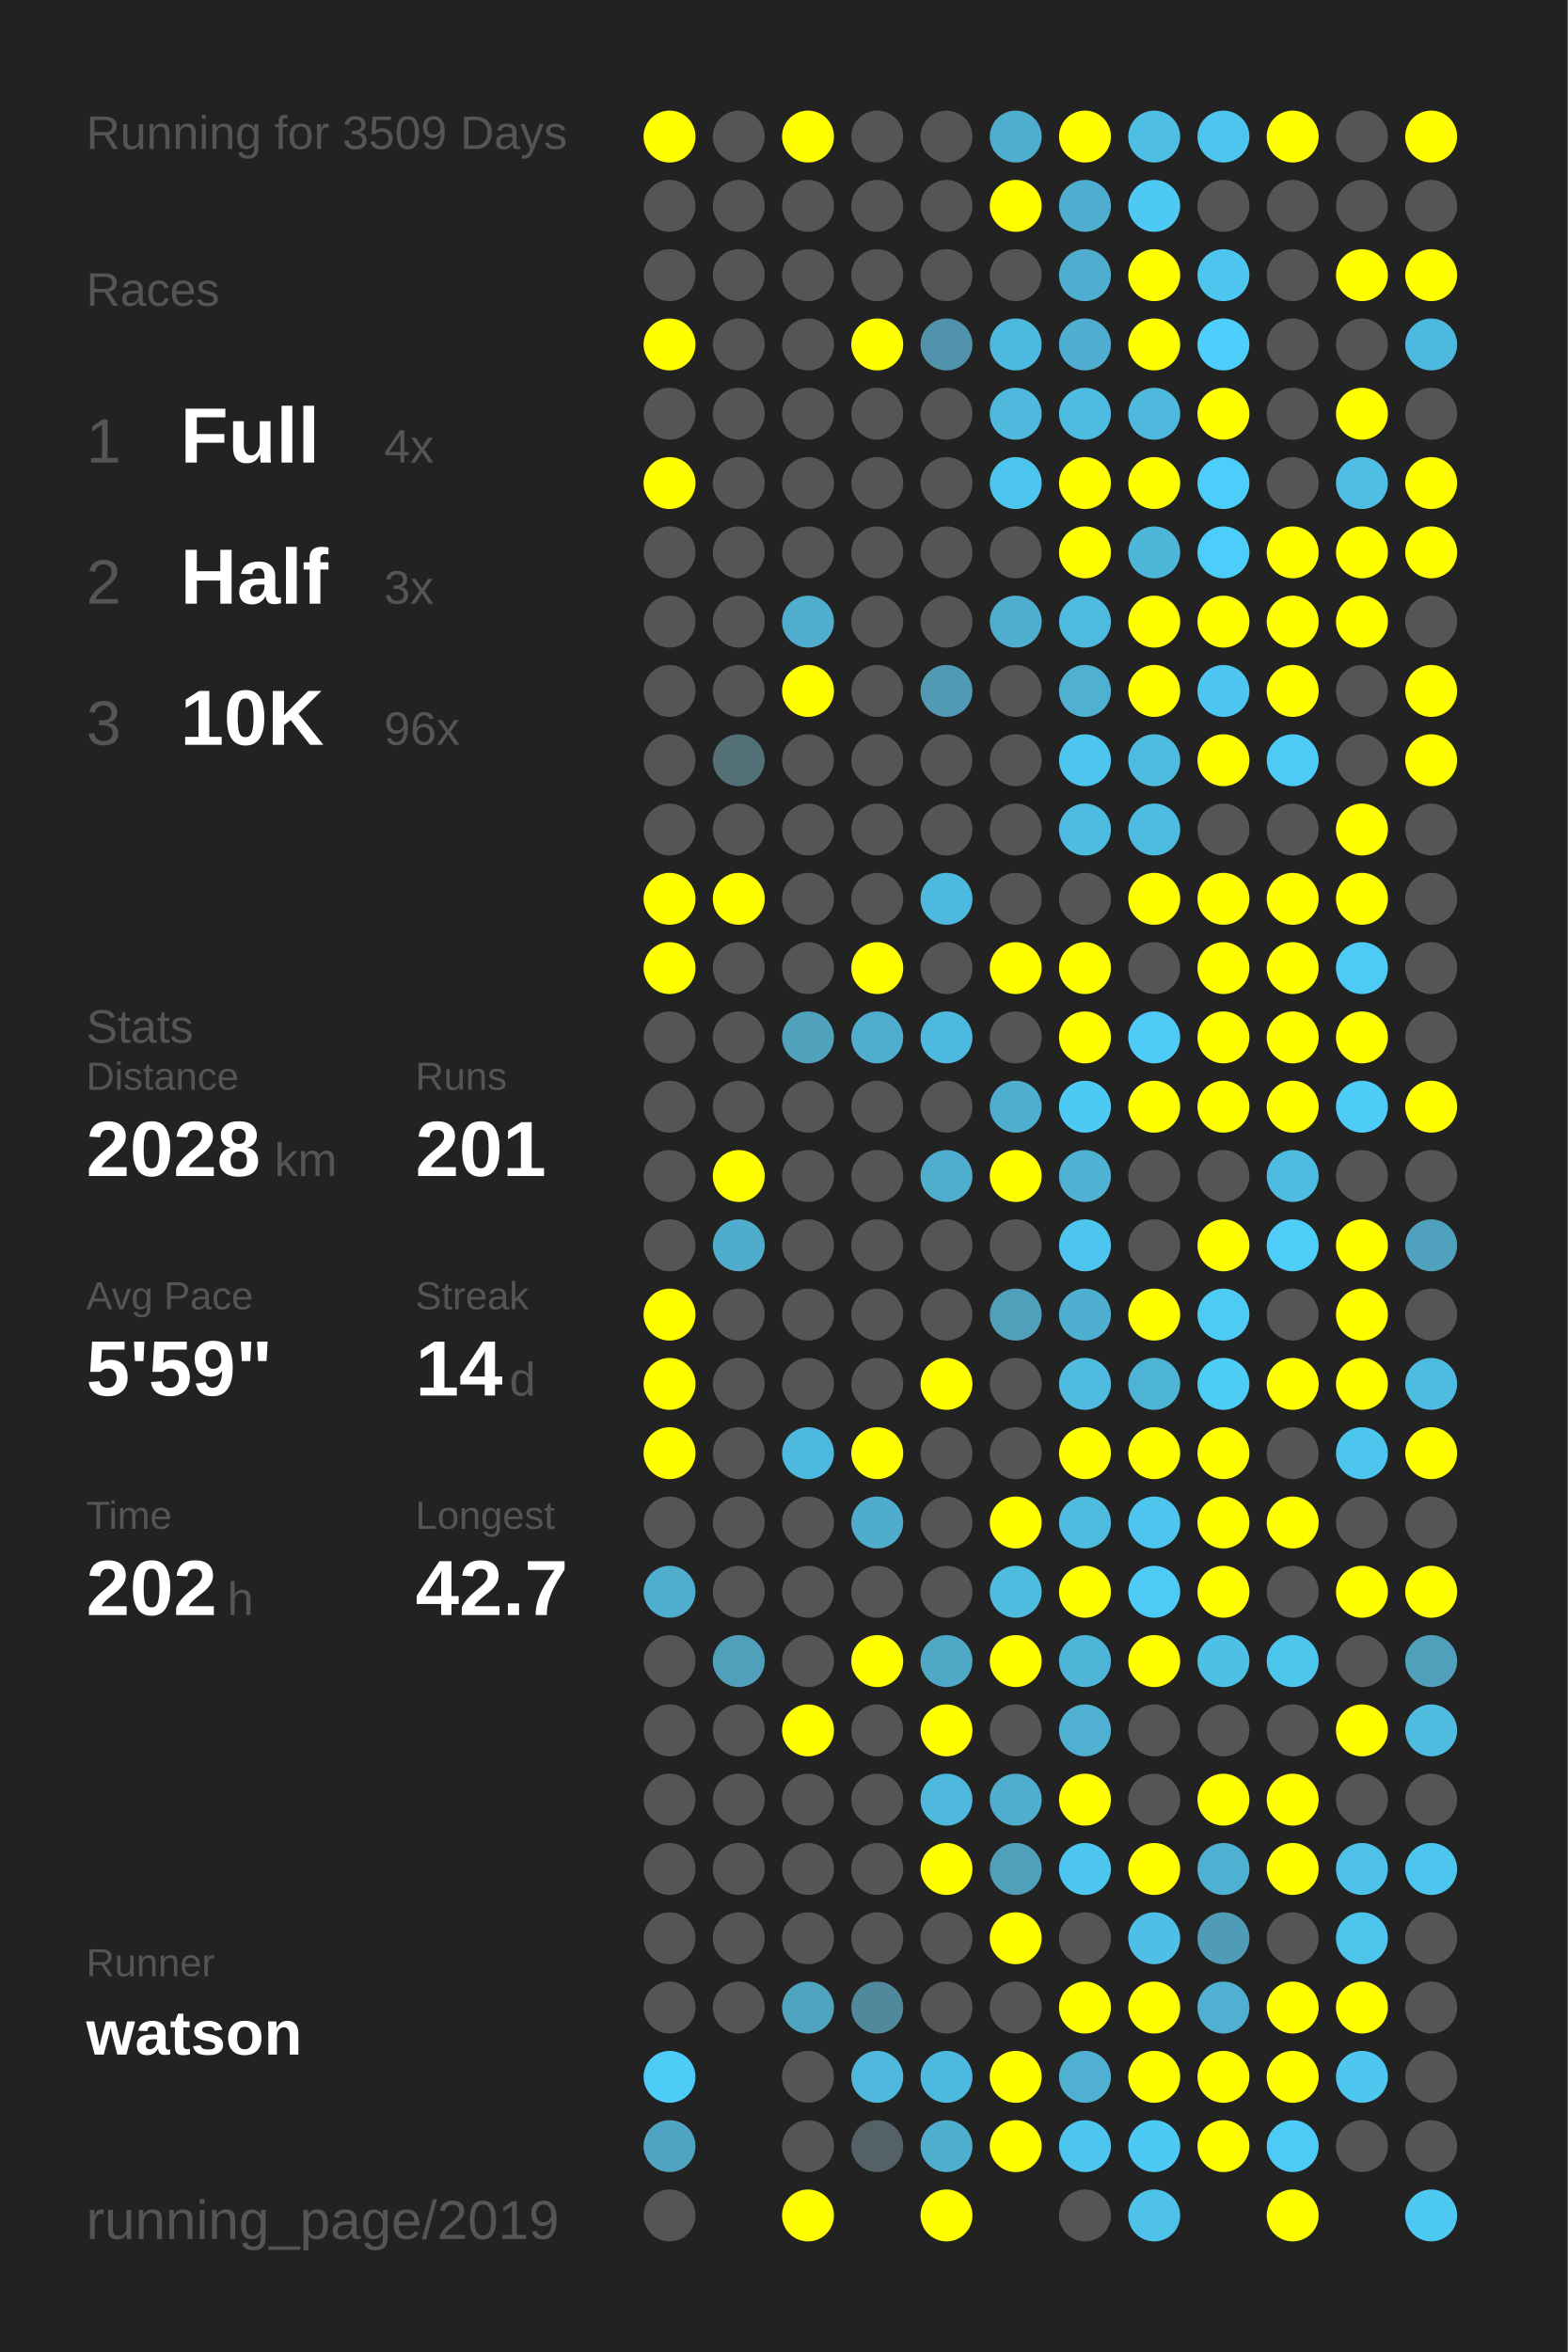
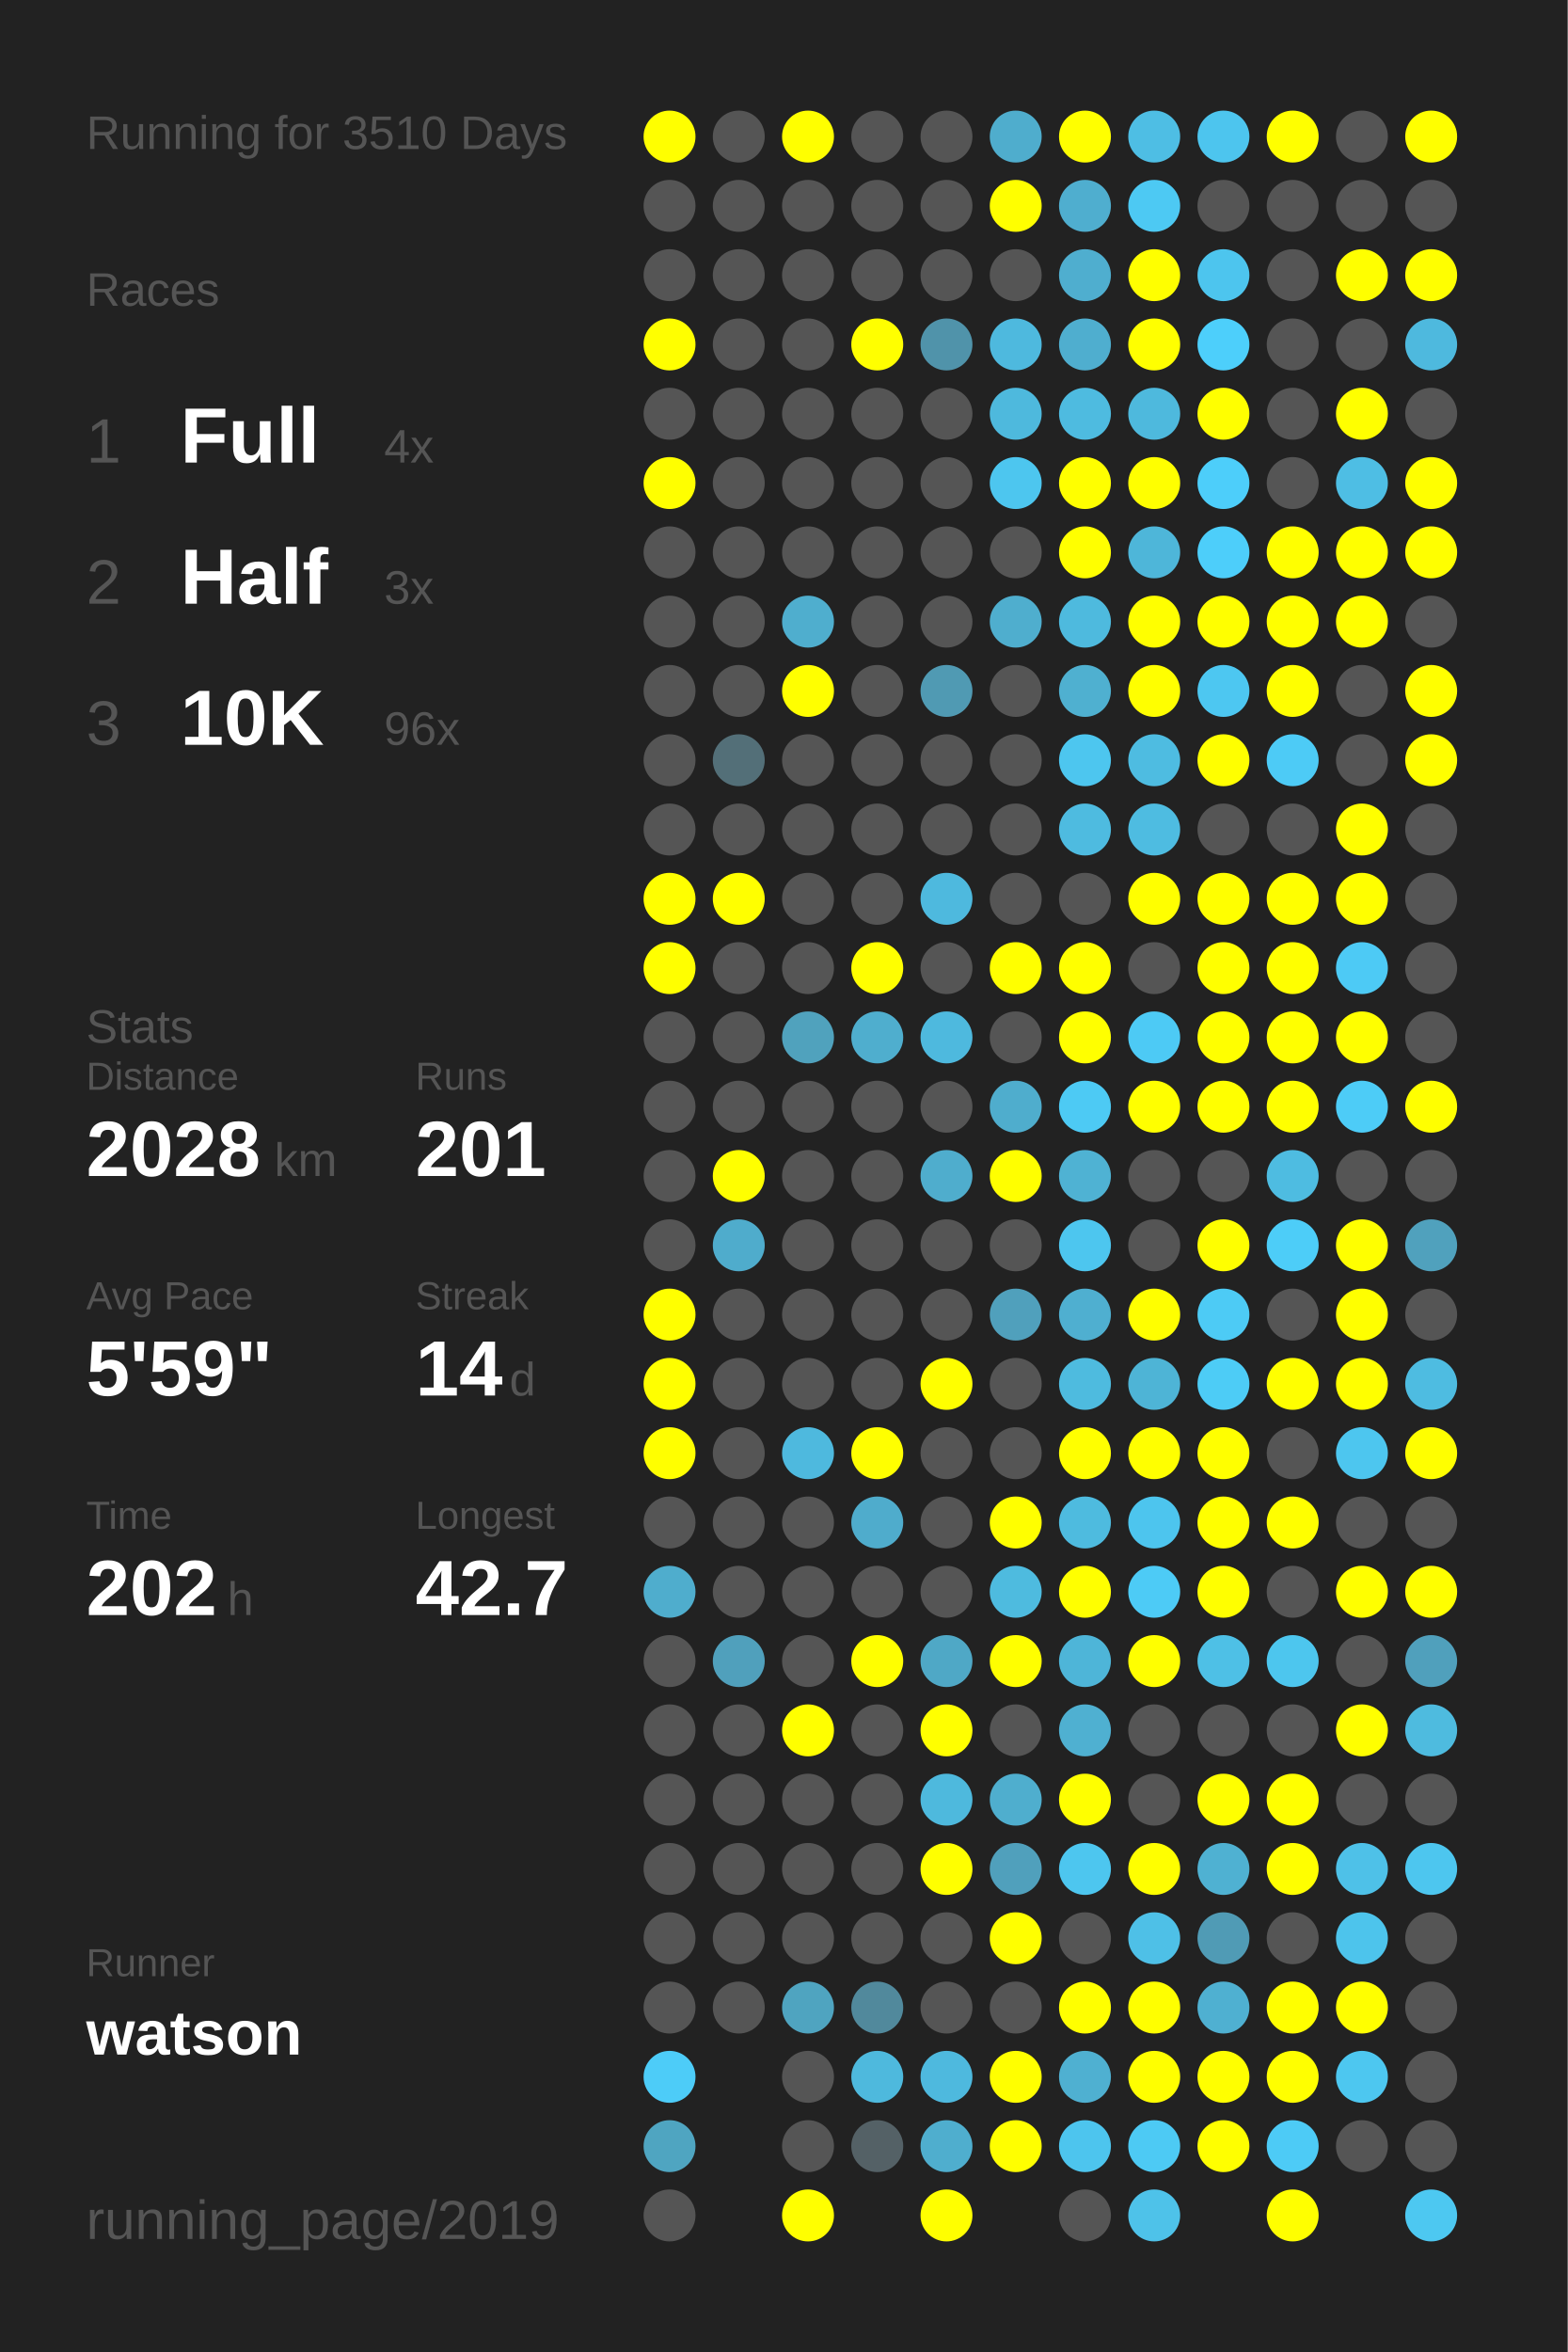
<svg xmlns="http://www.w3.org/2000/svg" baseProfile="full" height="300mm" version="1.1" viewBox="0,0,200,300" width="200mm">
  <defs />
  <rect fill="#222222" height="300" width="200" x="0" y="0" />
-   <text fill="#555555" style="font-size:6px; font-family:Arial;" x="11" y="19">Running for 3509 Days</text>
+   <text fill="#555555" style="font-size:6px; font-family:Arial;" x="11" y="19">Running for 3510 Days</text>
  <text fill="#555555" style="font-size:6px; font-family:Arial;" x="11" y="39">Races</text>
  <text fill="#555555" style="font-size:8px; font-family:Arial;" x="11" y="59">1</text>
  <text fill="#FFFFFF" style="font-size:10px; font-family:Arial; font-weight:bold;" x="23" y="59">Full</text>
  <text fill="#555555" style="font-size:6px; font-family:Arial;" x="49" y="59">4x</text>
  <text fill="#555555" style="font-size:8px; font-family:Arial;" x="11" y="77">2</text>
  <text fill="#FFFFFF" style="font-size:10px; font-family:Arial; font-weight:bold;" x="23" y="77">Half</text>
  <text fill="#555555" style="font-size:6px; font-family:Arial;" x="49" y="77">3x</text>
  <text fill="#555555" style="font-size:8px; font-family:Arial;" x="11" y="95">3</text>
  <text fill="#FFFFFF" style="font-size:10px; font-family:Arial; font-weight:bold;" x="23" y="95">10K</text>
  <text fill="#555555" style="font-size:6px; font-family:Arial;" x="49" y="95">96x</text>
  <text fill="#555555" style="font-size:6px; font-family:Arial;" x="11" y="133">Stats</text>
  <text fill="#555555" style="font-size:5px; font-family:Arial;" x="11" y="139">Distance</text>
  <text fill="#FFFFFF" style="font-size:10px; font-family:Arial; font-weight:bold;" x="11" y="150">2028</text>
  <text fill="#555555" style="font-size:6px; font-family:Arial;" x="35" y="150">km</text>
  <text fill="#555555" style="font-size:5px; font-family:Arial;" x="53" y="139">Runs</text>
  <text fill="#FFFFFF" style="font-size:10px; font-family:Arial; font-weight:bold;" x="53" y="150">201</text>
  <text fill="#555555" style="font-size:5px; font-family:Arial;" x="11" y="167">Avg Pace</text>
  <text fill="#FFFFFF" style="font-size:10px; font-family:Arial; font-weight:bold;" x="11" y="178">5'59"</text>
  <text fill="#555555" style="font-size:5px; font-family:Arial;" x="53" y="167">Streak</text>
  <text fill="#FFFFFF" style="font-size:10px; font-family:Arial; font-weight:bold;" x="53" y="178">14</text>
  <text fill="#555555" style="font-size:6px; font-family:Arial;" x="65" y="178">d</text>
  <text fill="#555555" style="font-size:5px; font-family:Arial;" x="11" y="195">Time</text>
  <text fill="#FFFFFF" style="font-size:10px; font-family:Arial; font-weight:bold;" x="11" y="206">202</text>
  <text fill="#555555" style="font-size:6px; font-family:Arial;" x="29" y="206">h</text>
  <text fill="#555555" style="font-size:5px; font-family:Arial;" x="53" y="195">Longest</text>
  <text fill="#FFFFFF" style="font-size:10px; font-family:Arial; font-weight:bold;" x="53" y="206">42.7</text>
  <text fill="#555555" style="font-size:5px; font-family:Arial;" x="11" y="252.065">Runner</text>
  <text fill="#FFFFFF" style="font-size:8px; font-family:Arial; font-weight:bold;" x="11" y="262.065">watson</text>
  <text fill="#555555" style="font-size:7px; font-family:Arial;" x="11" y="285.581">running_page/2019</text>
  <circle cx="85.417" cy="17.419" fill="#FFFF00" r="3.312" />
  <circle cx="85.417" cy="26.258" fill="#555555" r="3.312" />
  <circle cx="85.417" cy="35.097" fill="#555555" r="3.312" />
  <circle cx="85.417" cy="43.935" fill="#FFFF00" r="3.312" />
  <circle cx="85.417" cy="52.774" fill="#555555" r="3.312" />
  <circle cx="85.417" cy="61.613" fill="#FFFF00" r="3.312" />
  <circle cx="85.417" cy="70.452" fill="#555555" r="3.312" />
  <circle cx="85.417" cy="79.29" fill="#555555" r="3.312" />
  <circle cx="85.417" cy="88.129" fill="#555555" r="3.312" />
  <circle cx="85.417" cy="96.968" fill="#555555" r="3.312" />
  <circle cx="85.417" cy="105.806" fill="#555555" r="3.312" />
  <circle cx="85.417" cy="114.645" fill="#FFFF00" r="3.312" />
  <circle cx="85.417" cy="123.484" fill="#FFFF00" r="3.312" />
  <circle cx="85.417" cy="132.323" fill="#555555" r="3.312" />
  <circle cx="85.417" cy="141.161" fill="#555555" r="3.312" />
  <circle cx="85.417" cy="150" fill="#555555" r="3.312" />
  <circle cx="85.417" cy="158.839" fill="#555555" r="3.312" />
  <circle cx="85.417" cy="167.677" fill="#FFFF00" r="3.312" />
  <circle cx="85.417" cy="176.516" fill="#FFFF00" r="3.312" />
  <circle cx="85.417" cy="185.355" fill="#FFFF00" r="3.312" />
  <circle cx="85.417" cy="194.194" fill="#555555" r="3.312" />
  <circle cx="85.417" cy="203.032" fill="#4fadcd" r="3.312" />
  <circle cx="85.417" cy="211.871" fill="#555555" r="3.312" />
  <circle cx="85.417" cy="220.71" fill="#555555" r="3.312" />
  <circle cx="85.417" cy="229.548" fill="#555555" r="3.312" />
  <circle cx="85.417" cy="238.387" fill="#555555" r="3.312" />
  <circle cx="85.417" cy="247.226" fill="#555555" r="3.312" />
  <circle cx="85.417" cy="256.065" fill="#555555" r="3.312" />
  <circle cx="85.417" cy="264.903" fill="#4dccf8" r="3.312" />
  <circle cx="85.417" cy="273.742" fill="#4fa5c1" r="3.312" />
  <circle cx="85.417" cy="282.581" fill="#555555" r="3.312" />
  <circle cx="94.25" cy="17.419" fill="#555555" r="3.312" />
  <circle cx="94.25" cy="26.258" fill="#555555" r="3.312" />
  <circle cx="94.25" cy="35.097" fill="#555555" r="3.312" />
  <circle cx="94.25" cy="43.935" fill="#555555" r="3.312" />
  <circle cx="94.25" cy="52.774" fill="#555555" r="3.312" />
  <circle cx="94.25" cy="61.613" fill="#555555" r="3.312" />
  <circle cx="94.25" cy="70.452" fill="#555555" r="3.312" />
  <circle cx="94.25" cy="79.29" fill="#555555" r="3.312" />
  <circle cx="94.25" cy="88.129" fill="#555555" r="3.312" />
  <circle cx="94.25" cy="96.968" fill="#536f78" r="3.312" />
  <circle cx="94.25" cy="105.806" fill="#555555" r="3.312" />
  <circle cx="94.25" cy="114.645" fill="#FFFF00" r="3.312" />
  <circle cx="94.25" cy="123.484" fill="#555555" r="3.312" />
  <circle cx="94.25" cy="132.323" fill="#555555" r="3.312" />
  <circle cx="94.25" cy="141.161" fill="#555555" r="3.312" />
  <circle cx="94.25" cy="150" fill="#FFFF00" r="3.312" />
  <circle cx="94.25" cy="158.839" fill="#4faccc" r="3.312" />
  <circle cx="94.25" cy="167.677" fill="#555555" r="3.312" />
  <circle cx="94.25" cy="176.516" fill="#555555" r="3.312" />
  <circle cx="94.25" cy="185.355" fill="#555555" r="3.312" />
  <circle cx="94.25" cy="194.194" fill="#555555" r="3.312" />
  <circle cx="94.25" cy="203.032" fill="#555555" r="3.312" />
  <circle cx="94.25" cy="211.871" fill="#50a0bc" r="3.312" />
  <circle cx="94.25" cy="220.71" fill="#555555" r="3.312" />
  <circle cx="94.25" cy="229.548" fill="#555555" r="3.312" />
  <circle cx="94.25" cy="238.387" fill="#555555" r="3.312" />
  <circle cx="94.25" cy="247.226" fill="#555555" r="3.312" />
  <circle cx="94.25" cy="256.065" fill="#555555" r="3.312" />
  <circle cx="103.083" cy="17.419" fill="#FFFF00" r="3.312" />
  <circle cx="103.083" cy="26.258" fill="#555555" r="3.312" />
  <circle cx="103.083" cy="35.097" fill="#555555" r="3.312" />
  <circle cx="103.083" cy="43.935" fill="#555555" r="3.312" />
  <circle cx="103.083" cy="52.774" fill="#555555" r="3.312" />
  <circle cx="103.083" cy="61.613" fill="#555555" r="3.312" />
  <circle cx="103.083" cy="70.452" fill="#555555" r="3.312" />
  <circle cx="103.083" cy="79.29" fill="#4faece" r="3.312" />
  <circle cx="103.083" cy="88.129" fill="#FFFF00" r="3.312" />
  <circle cx="103.083" cy="96.968" fill="#555555" r="3.312" />
  <circle cx="103.083" cy="105.806" fill="#555555" r="3.312" />
  <circle cx="103.083" cy="114.645" fill="#555555" r="3.312" />
  <circle cx="103.083" cy="123.484" fill="#555555" r="3.312" />
  <circle cx="103.083" cy="132.323" fill="#50a2bd" r="3.312" />
  <circle cx="103.083" cy="141.161" fill="#555555" r="3.312" />
  <circle cx="103.083" cy="150" fill="#555555" r="3.312" />
  <circle cx="103.083" cy="158.839" fill="#555555" r="3.312" />
  <circle cx="103.083" cy="167.677" fill="#555555" r="3.312" />
  <circle cx="103.083" cy="176.516" fill="#555555" r="3.312" />
  <circle cx="103.083" cy="185.355" fill="#4eb9de" r="3.312" />
  <circle cx="103.083" cy="194.194" fill="#555555" r="3.312" />
  <circle cx="103.083" cy="203.032" fill="#555555" r="3.312" />
  <circle cx="103.083" cy="211.871" fill="#555555" r="3.312" />
  <circle cx="103.083" cy="220.71" fill="#FFFF00" r="3.312" />
  <circle cx="103.083" cy="229.548" fill="#555555" r="3.312" />
  <circle cx="103.083" cy="238.387" fill="#555555" r="3.312" />
  <circle cx="103.083" cy="247.226" fill="#555555" r="3.312" />
  <circle cx="103.083" cy="256.065" fill="#4fa4c0" r="3.312" />
  <circle cx="103.083" cy="264.903" fill="#555555" r="3.312" />
  <circle cx="103.083" cy="273.742" fill="#555555" r="3.312" />
  <circle cx="103.083" cy="282.581" fill="#FFFF00" r="3.312" />
  <circle cx="111.917" cy="17.419" fill="#555555" r="3.312" />
  <circle cx="111.917" cy="26.258" fill="#555555" r="3.312" />
  <circle cx="111.917" cy="35.097" fill="#555555" r="3.312" />
  <circle cx="111.917" cy="43.935" fill="#FFFF00" r="3.312" />
  <circle cx="111.917" cy="52.774" fill="#555555" r="3.312" />
  <circle cx="111.917" cy="61.613" fill="#555555" r="3.312" />
  <circle cx="111.917" cy="70.452" fill="#555555" r="3.312" />
  <circle cx="111.917" cy="79.29" fill="#555555" r="3.312" />
  <circle cx="111.917" cy="88.129" fill="#555555" r="3.312" />
  <circle cx="111.917" cy="96.968" fill="#555555" r="3.312" />
  <circle cx="111.917" cy="105.806" fill="#555555" r="3.312" />
  <circle cx="111.917" cy="114.645" fill="#555555" r="3.312" />
  <circle cx="111.917" cy="123.484" fill="#FFFF00" r="3.312" />
  <circle cx="111.917" cy="132.323" fill="#4faece" r="3.312" />
  <circle cx="111.917" cy="141.161" fill="#555555" r="3.312" />
  <circle cx="111.917" cy="150" fill="#555555" r="3.312" />
  <circle cx="111.917" cy="158.839" fill="#555555" r="3.312" />
  <circle cx="111.917" cy="167.677" fill="#555555" r="3.312" />
  <circle cx="111.917" cy="176.516" fill="#555555" r="3.312" />
  <circle cx="111.917" cy="185.355" fill="#FFFF00" r="3.312" />
  <circle cx="111.917" cy="194.194" fill="#4faccc" r="3.312" />
  <circle cx="111.917" cy="203.032" fill="#555555" r="3.312" />
  <circle cx="111.917" cy="211.871" fill="#FFFF00" r="3.312" />
  <circle cx="111.917" cy="220.71" fill="#555555" r="3.312" />
  <circle cx="111.917" cy="229.548" fill="#555555" r="3.312" />
  <circle cx="111.917" cy="238.387" fill="#555555" r="3.312" />
  <circle cx="111.917" cy="247.226" fill="#555555" r="3.312" />
  <circle cx="111.917" cy="256.065" fill="#51899c" r="3.312" />
  <circle cx="111.917" cy="264.903" fill="#4eb9dd" r="3.312" />
  <circle cx="111.917" cy="273.742" fill="#546166" r="3.312" />
  <circle cx="120.75" cy="17.419" fill="#555555" r="3.312" />
  <circle cx="120.75" cy="26.258" fill="#555555" r="3.312" />
  <circle cx="120.75" cy="35.097" fill="#555555" r="3.312" />
  <circle cx="120.75" cy="43.935" fill="#5093aa" r="3.312" />
  <circle cx="120.75" cy="52.774" fill="#555555" r="3.312" />
  <circle cx="120.75" cy="61.613" fill="#555555" r="3.312" />
  <circle cx="120.75" cy="70.452" fill="#555555" r="3.312" />
  <circle cx="120.75" cy="79.29" fill="#555555" r="3.312" />
  <circle cx="120.75" cy="88.129" fill="#509ab3" r="3.312" />
  <circle cx="120.75" cy="96.968" fill="#555555" r="3.312" />
  <circle cx="120.75" cy="105.806" fill="#555555" r="3.312" />
  <circle cx="120.75" cy="114.645" fill="#4eb9de" r="3.312" />
  <circle cx="120.75" cy="123.484" fill="#555555" r="3.312" />
  <circle cx="120.75" cy="132.323" fill="#4eb9de" r="3.312" />
  <circle cx="120.75" cy="141.161" fill="#555555" r="3.312" />
  <circle cx="120.75" cy="150" fill="#4fadcd" r="3.312" />
  <circle cx="120.75" cy="158.839" fill="#555555" r="3.312" />
  <circle cx="120.75" cy="167.677" fill="#555555" r="3.312" />
  <circle cx="120.75" cy="176.516" fill="#FFFF00" r="3.312" />
  <circle cx="120.75" cy="185.355" fill="#555555" r="3.312" />
  <circle cx="120.75" cy="194.194" fill="#555555" r="3.312" />
  <circle cx="120.75" cy="203.032" fill="#555555" r="3.312" />
  <circle cx="120.75" cy="211.871" fill="#4fa8c6" r="3.312" />
  <circle cx="120.75" cy="220.71" fill="#FFFF00" r="3.312" />
  <circle cx="120.75" cy="229.548" fill="#4eb9dd" r="3.312" />
  <circle cx="120.75" cy="238.387" fill="#FFFF00" r="3.312" />
  <circle cx="120.75" cy="247.226" fill="#555555" r="3.312" />
  <circle cx="120.75" cy="256.065" fill="#555555" r="3.312" />
  <circle cx="120.75" cy="264.903" fill="#4eb9de" r="3.312" />
  <circle cx="120.75" cy="273.742" fill="#4faece" r="3.312" />
  <circle cx="120.75" cy="282.581" fill="#FFFF00" r="3.312" />
  <circle cx="129.583" cy="17.419" fill="#4fadcd" r="3.312" />
  <circle cx="129.583" cy="26.258" fill="#FFFF00" r="3.312" />
  <circle cx="129.583" cy="35.097" fill="#555555" r="3.312" />
  <circle cx="129.583" cy="43.935" fill="#4eb9de" r="3.312" />
  <circle cx="129.583" cy="52.774" fill="#4eb9dd" r="3.312" />
  <circle cx="129.583" cy="61.613" fill="#4dc6ef" r="3.312" />
  <circle cx="129.583" cy="70.452" fill="#555555" r="3.312" />
  <circle cx="129.583" cy="79.29" fill="#4faece" r="3.312" />
  <circle cx="129.583" cy="88.129" fill="#555555" r="3.312" />
  <circle cx="129.583" cy="96.968" fill="#555555" r="3.312" />
  <circle cx="129.583" cy="105.806" fill="#555555" r="3.312" />
  <circle cx="129.583" cy="114.645" fill="#555555" r="3.312" />
  <circle cx="129.583" cy="123.484" fill="#FFFF00" r="3.312" />
  <circle cx="129.583" cy="132.323" fill="#555555" r="3.312" />
  <circle cx="129.583" cy="141.161" fill="#4fadcd" r="3.312" />
  <circle cx="129.583" cy="150" fill="#FFFF00" r="3.312" />
  <circle cx="129.583" cy="158.839" fill="#555555" r="3.312" />
  <circle cx="129.583" cy="167.677" fill="#50a0bc" r="3.312" />
  <circle cx="129.583" cy="176.516" fill="#555555" r="3.312" />
  <circle cx="129.583" cy="185.355" fill="#555555" r="3.312" />
  <circle cx="129.583" cy="194.194" fill="#FFFF00" r="3.312" />
  <circle cx="129.583" cy="203.032" fill="#4ebbdf" r="3.312" />
  <circle cx="129.583" cy="211.871" fill="#FFFF00" r="3.312" />
  <circle cx="129.583" cy="220.71" fill="#555555" r="3.312" />
  <circle cx="129.583" cy="229.548" fill="#4faece" r="3.312" />
  <circle cx="129.583" cy="238.387" fill="#50a0bc" r="3.312" />
  <circle cx="129.583" cy="247.226" fill="#FFFF00" r="3.312" />
  <circle cx="129.583" cy="256.065" fill="#555555" r="3.312" />
  <circle cx="129.583" cy="264.903" fill="#FFFF00" r="3.312" />
  <circle cx="129.583" cy="273.742" fill="#FFFF00" r="3.312" />
  <circle cx="138.417" cy="17.419" fill="#FFFF00" r="3.312" />
  <circle cx="138.417" cy="26.258" fill="#4faecf" r="3.312" />
  <circle cx="138.417" cy="35.097" fill="#4faecf" r="3.312" />
  <circle cx="138.417" cy="43.935" fill="#4faecf" r="3.312" />
  <circle cx="138.417" cy="52.774" fill="#4ebbe0" r="3.312" />
  <circle cx="138.417" cy="61.613" fill="#FFFF00" r="3.312" />
  <circle cx="138.417" cy="70.452" fill="#FFFF00" r="3.312" />
  <circle cx="138.417" cy="79.29" fill="#4ebade" r="3.312" />
  <circle cx="138.417" cy="88.129" fill="#4fb0d0" r="3.312" />
  <circle cx="138.417" cy="96.968" fill="#4dc6ef" r="3.312" />
  <circle cx="138.417" cy="105.806" fill="#4ebbe0" r="3.312" />
  <circle cx="138.417" cy="114.645" fill="#555555" r="3.312" />
  <circle cx="138.417" cy="123.484" fill="#FFFF00" r="3.312" />
  <circle cx="138.417" cy="132.323" fill="#FFFF00" r="3.312" />
  <circle cx="138.417" cy="141.161" fill="#4dcaf4" r="3.312" />
  <circle cx="138.417" cy="150" fill="#4fb2d3" r="3.312" />
  <circle cx="138.417" cy="158.839" fill="#4dc6ef" r="3.312" />
  <circle cx="138.417" cy="167.677" fill="#4fafd0" r="3.312" />
  <circle cx="138.417" cy="176.516" fill="#4ebbdf" r="3.312" />
  <circle cx="138.417" cy="185.355" fill="#FFFF00" r="3.312" />
  <circle cx="138.417" cy="194.194" fill="#4ebbdf" r="3.312" />
  <circle cx="138.417" cy="203.032" fill="#FFFF00" r="3.312" />
  <circle cx="138.417" cy="211.871" fill="#4eb5d8" r="3.312" />
  <circle cx="138.417" cy="220.71" fill="#4fb0d1" r="3.312" />
  <circle cx="138.417" cy="229.548" fill="#FFFF00" r="3.312" />
  <circle cx="138.417" cy="238.387" fill="#4dc6ef" r="3.312" />
  <circle cx="138.417" cy="247.226" fill="#555555" r="3.312" />
  <circle cx="138.417" cy="256.065" fill="#FFFF00" r="3.312" />
  <circle cx="138.417" cy="264.903" fill="#4fb0d1" r="3.312" />
  <circle cx="138.417" cy="273.742" fill="#4dc5ee" r="3.312" />
  <circle cx="138.417" cy="282.581" fill="#555555" r="3.312" />
  <circle cx="147.25" cy="17.419" fill="#4ebee4" r="3.312" />
  <circle cx="147.25" cy="26.258" fill="#4dc9f3" r="3.312" />
  <circle cx="147.25" cy="35.097" fill="#FFFF00" r="3.312" />
  <circle cx="147.25" cy="43.935" fill="#FFFF00" r="3.312" />
  <circle cx="147.25" cy="52.774" fill="#4eb9dd" r="3.312" />
  <circle cx="147.25" cy="61.613" fill="#FFFF00" r="3.312" />
  <circle cx="147.25" cy="70.452" fill="#4eb6d9" r="3.312" />
  <circle cx="147.25" cy="79.29" fill="#FFFF00" r="3.312" />
  <circle cx="147.25" cy="88.129" fill="#FFFF00" r="3.312" />
  <circle cx="147.25" cy="96.968" fill="#4ebce1" r="3.312" />
  <circle cx="147.25" cy="105.806" fill="#4ebce1" r="3.312" />
  <circle cx="147.25" cy="114.645" fill="#FFFF00" r="3.312" />
  <circle cx="147.25" cy="123.484" fill="#555555" r="3.312" />
  <circle cx="147.25" cy="132.323" fill="#4dcaf5" r="3.312" />
  <circle cx="147.25" cy="141.161" fill="#FFFF00" r="3.312" />
  <circle cx="147.25" cy="150" fill="#555555" r="3.312" />
  <circle cx="147.25" cy="158.839" fill="#555555" r="3.312" />
  <circle cx="147.25" cy="167.677" fill="#FFFF00" r="3.312" />
  <circle cx="147.25" cy="176.516" fill="#4eb4d6" r="3.312" />
  <circle cx="147.25" cy="185.355" fill="#FFFF00" r="3.312" />
  <circle cx="147.25" cy="194.194" fill="#4dc5ee" r="3.312" />
  <circle cx="147.25" cy="203.032" fill="#4dcbf6" r="3.312" />
  <circle cx="147.25" cy="211.871" fill="#FFFF00" r="3.312" />
  <circle cx="147.25" cy="220.71" fill="#555555" r="3.312" />
  <circle cx="147.25" cy="229.548" fill="#555555" r="3.312" />
  <circle cx="147.25" cy="238.387" fill="#FFFF00" r="3.312" />
  <circle cx="147.25" cy="247.226" fill="#4ec0e7" r="3.312" />
  <circle cx="147.25" cy="256.065" fill="#FFFF00" r="3.312" />
  <circle cx="147.25" cy="264.903" fill="#FFFF00" r="3.312" />
  <circle cx="147.25" cy="273.742" fill="#4dcaf4" r="3.312" />
  <circle cx="147.25" cy="282.581" fill="#4ec2e9" r="3.312" />
  <circle cx="156.083" cy="17.419" fill="#4dc5ee" r="3.312" />
  <circle cx="156.083" cy="26.258" fill="#555555" r="3.312" />
  <circle cx="156.083" cy="35.097" fill="#4dc5ee" r="3.312" />
  <circle cx="156.083" cy="43.935" fill="#4dcffb" r="3.312" />
  <circle cx="156.083" cy="52.774" fill="#FFFF00" r="3.312" />
  <circle cx="156.083" cy="61.613" fill="#4dcefa" r="3.312" />
  <circle cx="156.083" cy="70.452" fill="#4dcefa" r="3.312" />
  <circle cx="156.083" cy="79.29" fill="#FFFF00" r="3.312" />
  <circle cx="156.083" cy="88.129" fill="#4dc7f1" r="3.312" />
  <circle cx="156.083" cy="96.968" fill="#FFFF00" r="3.312" />
  <circle cx="156.083" cy="105.806" fill="#555555" r="3.312" />
  <circle cx="156.083" cy="114.645" fill="#FFFF00" r="3.312" />
  <circle cx="156.083" cy="123.484" fill="#FFFF00" r="3.312" />
  <circle cx="156.083" cy="132.323" fill="#FFFF00" r="3.312" />
  <circle cx="156.083" cy="141.161" fill="#FFFF00" r="3.312" />
  <circle cx="156.083" cy="150" fill="#555555" r="3.312" />
  <circle cx="156.083" cy="158.839" fill="#FFFF00" r="3.312" />
  <circle cx="156.083" cy="167.677" fill="#4dcbf5" r="3.312" />
  <circle cx="156.083" cy="176.516" fill="#4dccf6" r="3.312" />
  <circle cx="156.083" cy="185.355" fill="#FFFF00" r="3.312" />
  <circle cx="156.083" cy="194.194" fill="#FFFF00" r="3.312" />
  <circle cx="156.083" cy="203.032" fill="#FFFF00" r="3.312" />
  <circle cx="156.083" cy="211.871" fill="#4ec0e6" r="3.312" />
  <circle cx="156.083" cy="220.71" fill="#555555" r="3.312" />
  <circle cx="156.083" cy="229.548" fill="#FFFF00" r="3.312" />
  <circle cx="156.083" cy="238.387" fill="#4fb1d2" r="3.312" />
  <circle cx="156.083" cy="247.226" fill="#509bb5" r="3.312" />
  <circle cx="156.083" cy="256.065" fill="#4fb0d1" r="3.312" />
  <circle cx="156.083" cy="264.903" fill="#FFFF00" r="3.312" />
  <circle cx="156.083" cy="273.742" fill="#FFFF00" r="3.312" />
  <circle cx="164.917" cy="17.419" fill="#FFFF00" r="3.312" />
  <circle cx="164.917" cy="26.258" fill="#555555" r="3.312" />
  <circle cx="164.917" cy="35.097" fill="#555555" r="3.312" />
  <circle cx="164.917" cy="43.935" fill="#555555" r="3.312" />
  <circle cx="164.917" cy="52.774" fill="#555555" r="3.312" />
  <circle cx="164.917" cy="61.613" fill="#555555" r="3.312" />
  <circle cx="164.917" cy="70.452" fill="#FFFF00" r="3.312" />
  <circle cx="164.917" cy="79.29" fill="#FFFF00" r="3.312" />
  <circle cx="164.917" cy="88.129" fill="#FFFF00" r="3.312" />
  <circle cx="164.917" cy="96.968" fill="#4dcbf6" r="3.312" />
  <circle cx="164.917" cy="105.806" fill="#555555" r="3.312" />
  <circle cx="164.917" cy="114.645" fill="#FFFF00" r="3.312" />
  <circle cx="164.917" cy="123.484" fill="#FFFF00" r="3.312" />
  <circle cx="164.917" cy="132.323" fill="#FFFF00" r="3.312" />
  <circle cx="164.917" cy="141.161" fill="#FFFF00" r="3.312" />
  <circle cx="164.917" cy="150" fill="#4ebce1" r="3.312" />
  <circle cx="164.917" cy="158.839" fill="#4dcdf8" r="3.312" />
  <circle cx="164.917" cy="167.677" fill="#555555" r="3.312" />
  <circle cx="164.917" cy="176.516" fill="#FFFF00" r="3.312" />
  <circle cx="164.917" cy="185.355" fill="#555555" r="3.312" />
  <circle cx="164.917" cy="194.194" fill="#FFFF00" r="3.312" />
  <circle cx="164.917" cy="203.032" fill="#555555" r="3.312" />
  <circle cx="164.917" cy="211.871" fill="#4dc6ee" r="3.312" />
  <circle cx="164.917" cy="220.71" fill="#555555" r="3.312" />
  <circle cx="164.917" cy="229.548" fill="#FFFF00" r="3.312" />
  <circle cx="164.917" cy="238.387" fill="#FFFF00" r="3.312" />
  <circle cx="164.917" cy="247.226" fill="#555555" r="3.312" />
  <circle cx="164.917" cy="256.065" fill="#FFFF00" r="3.312" />
  <circle cx="164.917" cy="264.903" fill="#FFFF00" r="3.312" />
  <circle cx="164.917" cy="273.742" fill="#4dcbf6" r="3.312" />
  <circle cx="164.917" cy="282.581" fill="#FFFF00" r="3.312" />
  <circle cx="173.75" cy="17.419" fill="#555555" r="3.312" />
  <circle cx="173.75" cy="26.258" fill="#555555" r="3.312" />
  <circle cx="173.75" cy="35.097" fill="#FFFF00" r="3.312" />
  <circle cx="173.75" cy="43.935" fill="#555555" r="3.312" />
  <circle cx="173.75" cy="52.774" fill="#FFFF00" r="3.312" />
  <circle cx="173.75" cy="61.613" fill="#4ebee4" r="3.312" />
  <circle cx="173.75" cy="70.452" fill="#FFFF00" r="3.312" />
  <circle cx="173.75" cy="79.29" fill="#FFFF00" r="3.312" />
  <circle cx="173.75" cy="88.129" fill="#555555" r="3.312" />
  <circle cx="173.75" cy="96.968" fill="#555555" r="3.312" />
  <circle cx="173.75" cy="105.806" fill="#FFFF00" r="3.312" />
  <circle cx="173.75" cy="114.645" fill="#FFFF00" r="3.312" />
  <circle cx="173.75" cy="123.484" fill="#4dcaf5" r="3.312" />
  <circle cx="173.75" cy="132.323" fill="#FFFF00" r="3.312" />
  <circle cx="173.75" cy="141.161" fill="#4dccf7" r="3.312" />
  <circle cx="173.75" cy="150" fill="#555555" r="3.312" />
  <circle cx="173.75" cy="158.839" fill="#FFFF00" r="3.312" />
  <circle cx="173.75" cy="167.677" fill="#FFFF00" r="3.312" />
  <circle cx="173.75" cy="176.516" fill="#FFFF00" r="3.312" />
  <circle cx="173.75" cy="185.355" fill="#4dc6ef" r="3.312" />
  <circle cx="173.75" cy="194.194" fill="#555555" r="3.312" />
  <circle cx="173.75" cy="203.032" fill="#FFFF00" r="3.312" />
  <circle cx="173.75" cy="211.871" fill="#555555" r="3.312" />
  <circle cx="173.75" cy="220.71" fill="#FFFF00" r="3.312" />
  <circle cx="173.75" cy="229.548" fill="#555555" r="3.312" />
  <circle cx="173.75" cy="238.387" fill="#4ec1e8" r="3.312" />
  <circle cx="173.75" cy="247.226" fill="#4dc4ec" r="3.312" />
  <circle cx="173.75" cy="256.065" fill="#FFFF00" r="3.312" />
  <circle cx="173.75" cy="264.903" fill="#4dc7f0" r="3.312" />
  <circle cx="173.75" cy="273.742" fill="#555555" r="3.312" />
  <circle cx="182.583" cy="17.419" fill="#FFFF00" r="3.312" />
  <circle cx="182.583" cy="26.258" fill="#555555" r="3.312" />
  <circle cx="182.583" cy="35.097" fill="#FFFF00" r="3.312" />
  <circle cx="182.583" cy="43.935" fill="#4eb9de" r="3.312" />
  <circle cx="182.583" cy="52.774" fill="#555555" r="3.312" />
  <circle cx="182.583" cy="61.613" fill="#FFFF00" r="3.312" />
  <circle cx="182.583" cy="70.452" fill="#FFFF00" r="3.312" />
  <circle cx="182.583" cy="79.29" fill="#555555" r="3.312" />
  <circle cx="182.583" cy="88.129" fill="#FFFF00" r="3.312" />
  <circle cx="182.583" cy="96.968" fill="#FFFF00" r="3.312" />
  <circle cx="182.583" cy="105.806" fill="#555555" r="3.312" />
  <circle cx="182.583" cy="114.645" fill="#555555" r="3.312" />
  <circle cx="182.583" cy="123.484" fill="#555555" r="3.312" />
  <circle cx="182.583" cy="132.323" fill="#555555" r="3.312" />
  <circle cx="182.583" cy="141.161" fill="#FFFF00" r="3.312" />
  <circle cx="182.583" cy="150" fill="#555555" r="3.312" />
  <circle cx="182.583" cy="158.839" fill="#50a1bd" r="3.312" />
  <circle cx="182.583" cy="167.677" fill="#555555" r="3.312" />
  <circle cx="182.583" cy="176.516" fill="#4ebce1" r="3.312" />
  <circle cx="182.583" cy="185.355" fill="#FFFF00" r="3.312" />
  <circle cx="182.583" cy="194.194" fill="#555555" r="3.312" />
  <circle cx="182.583" cy="203.032" fill="#FFFF00" r="3.312" />
  <circle cx="182.583" cy="211.871" fill="#50a0bc" r="3.312" />
  <circle cx="182.583" cy="220.71" fill="#4ebbdf" r="3.312" />
  <circle cx="182.583" cy="229.548" fill="#555555" r="3.312" />
  <circle cx="182.583" cy="238.387" fill="#4dc6ef" r="3.312" />
  <circle cx="182.583" cy="247.226" fill="#555555" r="3.312" />
  <circle cx="182.583" cy="256.065" fill="#555555" r="3.312" />
  <circle cx="182.583" cy="264.903" fill="#555555" r="3.312" />
  <circle cx="182.583" cy="273.742" fill="#555555" r="3.312" />
  <circle cx="182.583" cy="282.581" fill="#4dc8f1" r="3.312" />
</svg>
